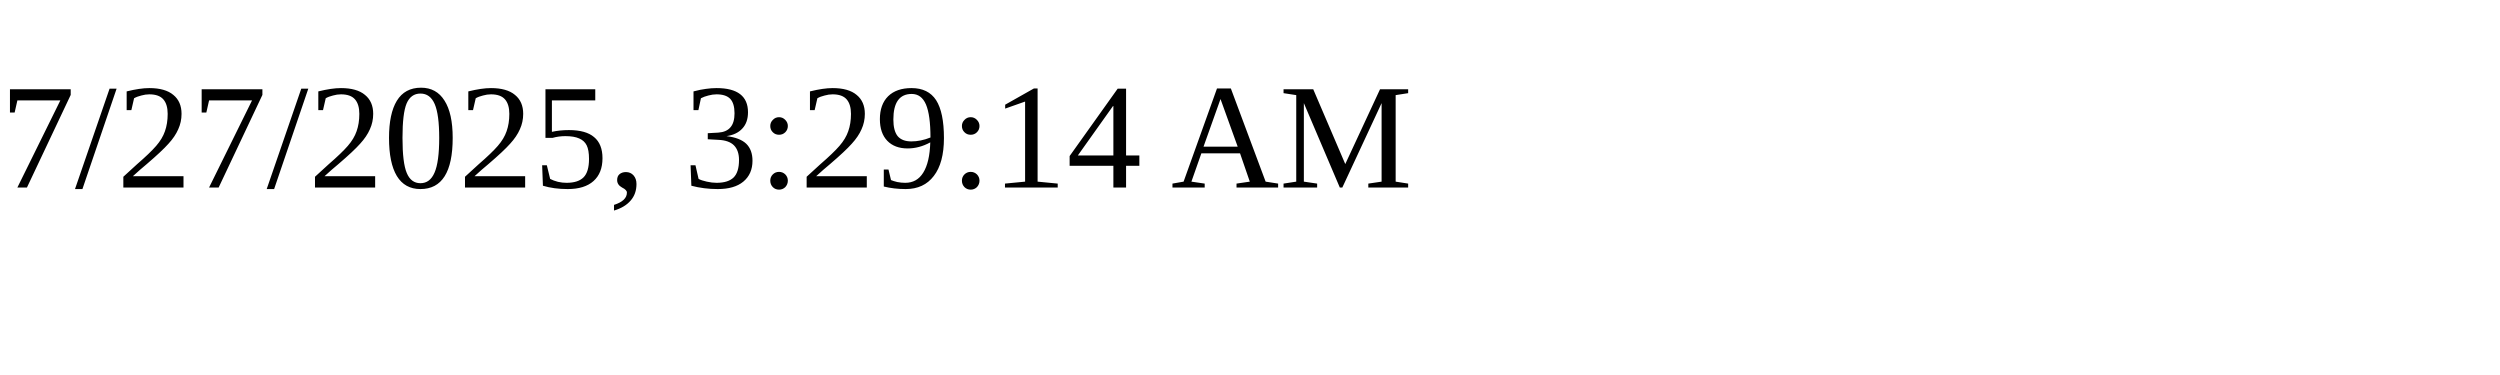
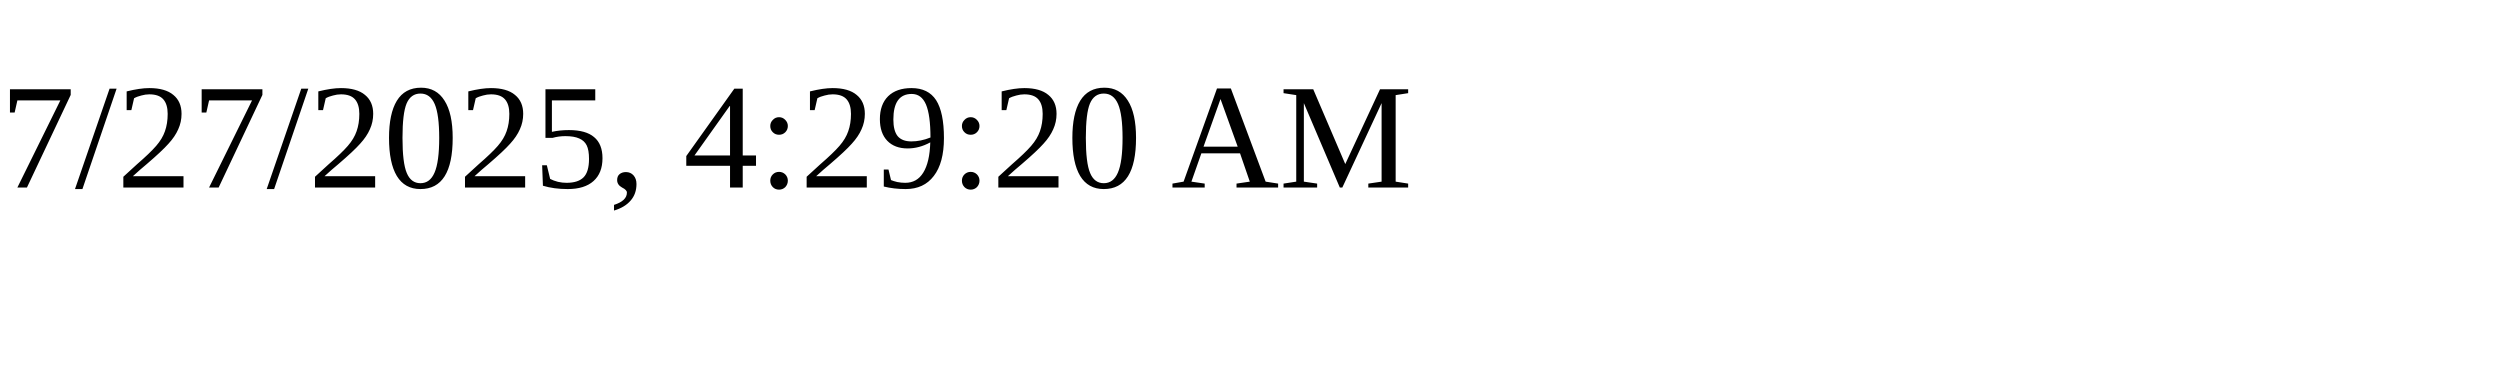
<svg xmlns="http://www.w3.org/2000/svg" height="30" width="200">
-   <text x="0" y="15">7/27/2025, 3:29:14 AM</text>
+   <text x="0" y="15">7/27/2025, 4:29:20 AM</text>
</svg>
